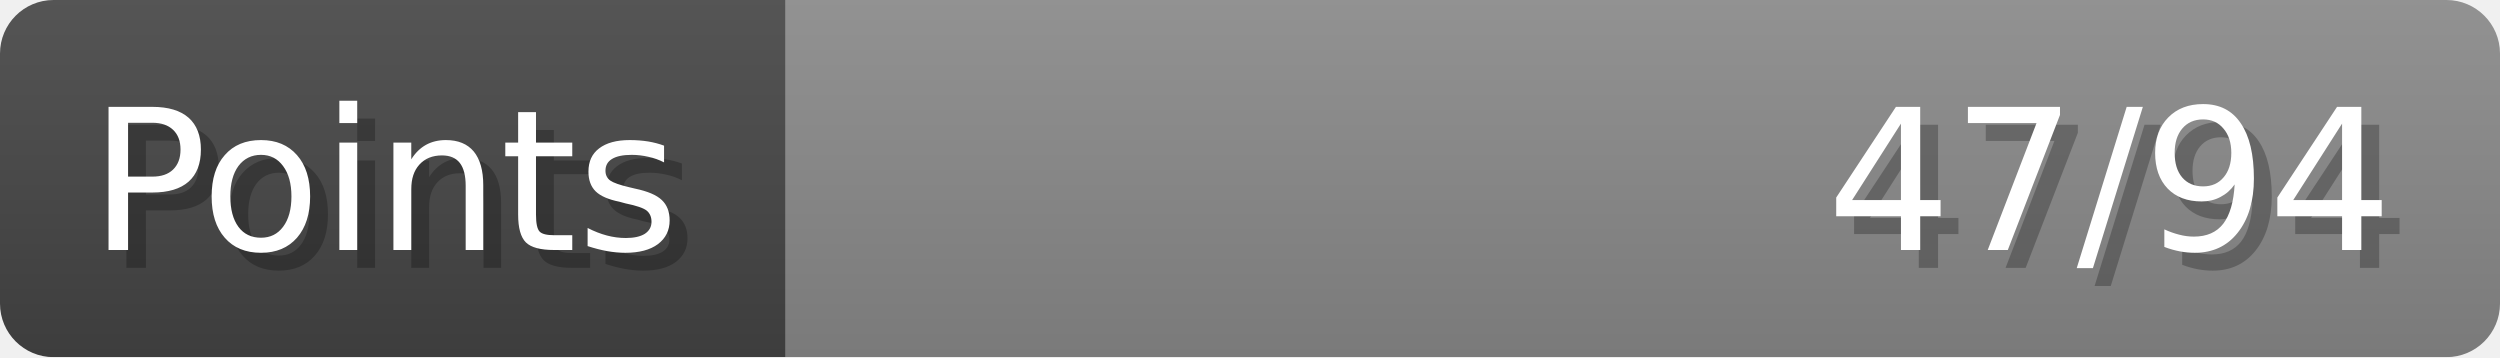
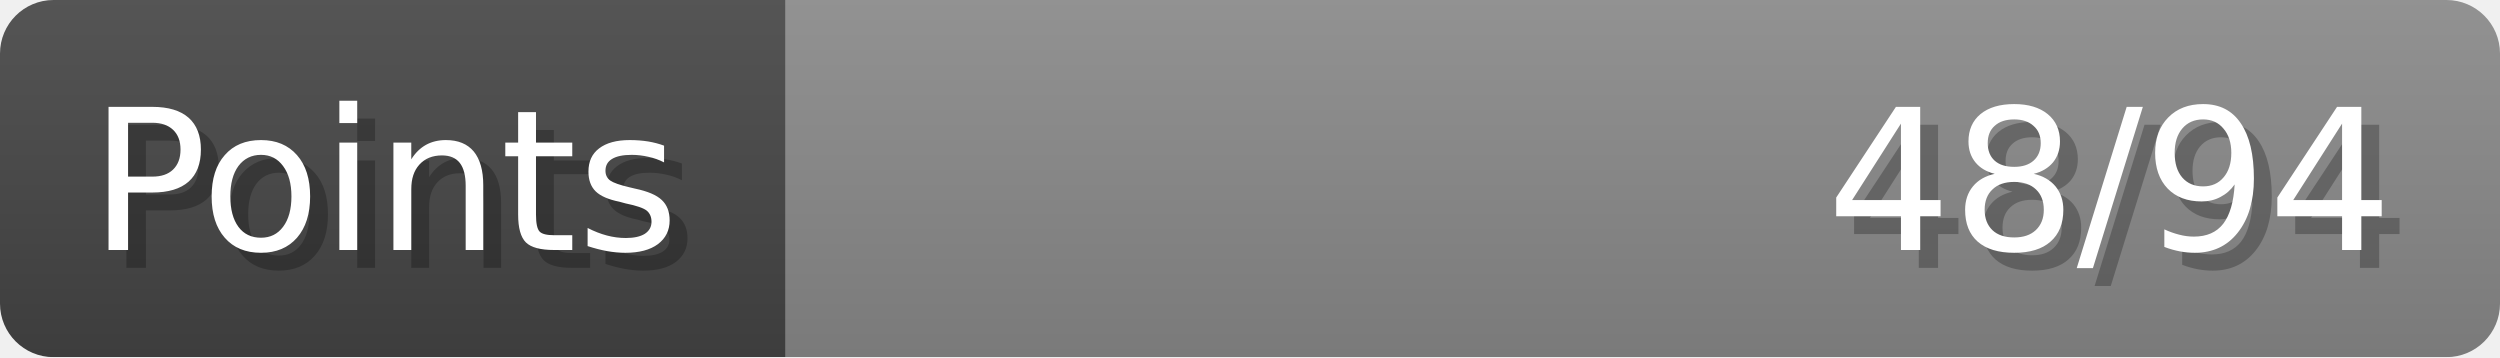
- <svg xmlns="http://www.w3.org/2000/svg" width="140px" height="20px" role="img" aria-label="Points: 47/94">
+ <svg xmlns="http://www.w3.org/2000/svg" width="140px" height="20px" role="img" aria-label="Points: 48/94">
  <linearGradient id="a" x2="0" y2="100%">
    <stop offset="0" stop-opacity=".1" stop-color="#EEE" />
    <stop offset="1" stop-opacity=".1" />
  </linearGradient>
  <mask id="m">
    <rect width="100%" height="100%" rx="3" fill="#FFF" />
  </mask>
  <g mask="url(#m)">
    <rect x="0" y="0" width="44" height="20" fill="#444" />
    <svg x="44" y="0" width="96" height="20">
      <rect width="100%" height="100%" fill="#888888" />
      <rect width="0%" height="100%" fill="#33CC11" transform="">
-         <animate attributeName="width" begin="0.5s" dur="600ms" from="0%" to="50%" repeatCount="1" fill="freeze" calcMode="spline" keyTimes="0; 1" keySplines="0.3, 0.61, 0.355, 1" />
+         <animate attributeName="width" begin="0.5s" dur="600ms" from="0%" to="51%" repeatCount="1" fill="freeze" calcMode="spline" keyTimes="0; 1" keySplines="0.3, 0.61, 0.355, 1" />
      </rect>
    </svg>
    <rect width="140" height="20" fill="url(#a)" />
  </g>
  <g aria-hidden="true" font-size="11" font-family="Verdana, DejaVu Sans, sans-serif" fill="#FFFFFF">
    <text x="6" y="15" fill="#000" opacity="0.25">Points</text>
    <text x="5" y="14">Points</text>
-     <text x="135" y="15" fill="#000" opacity="0.25" text-anchor="end">47/94</text>
-     <text x="134" y="14" text-anchor="end">47/94</text>
+     <text x="135" y="15" fill="#000" opacity="0.25" text-anchor="end">48/94</text>
+     <text x="134" y="14" text-anchor="end">48/94</text>
  </g>
</svg>
